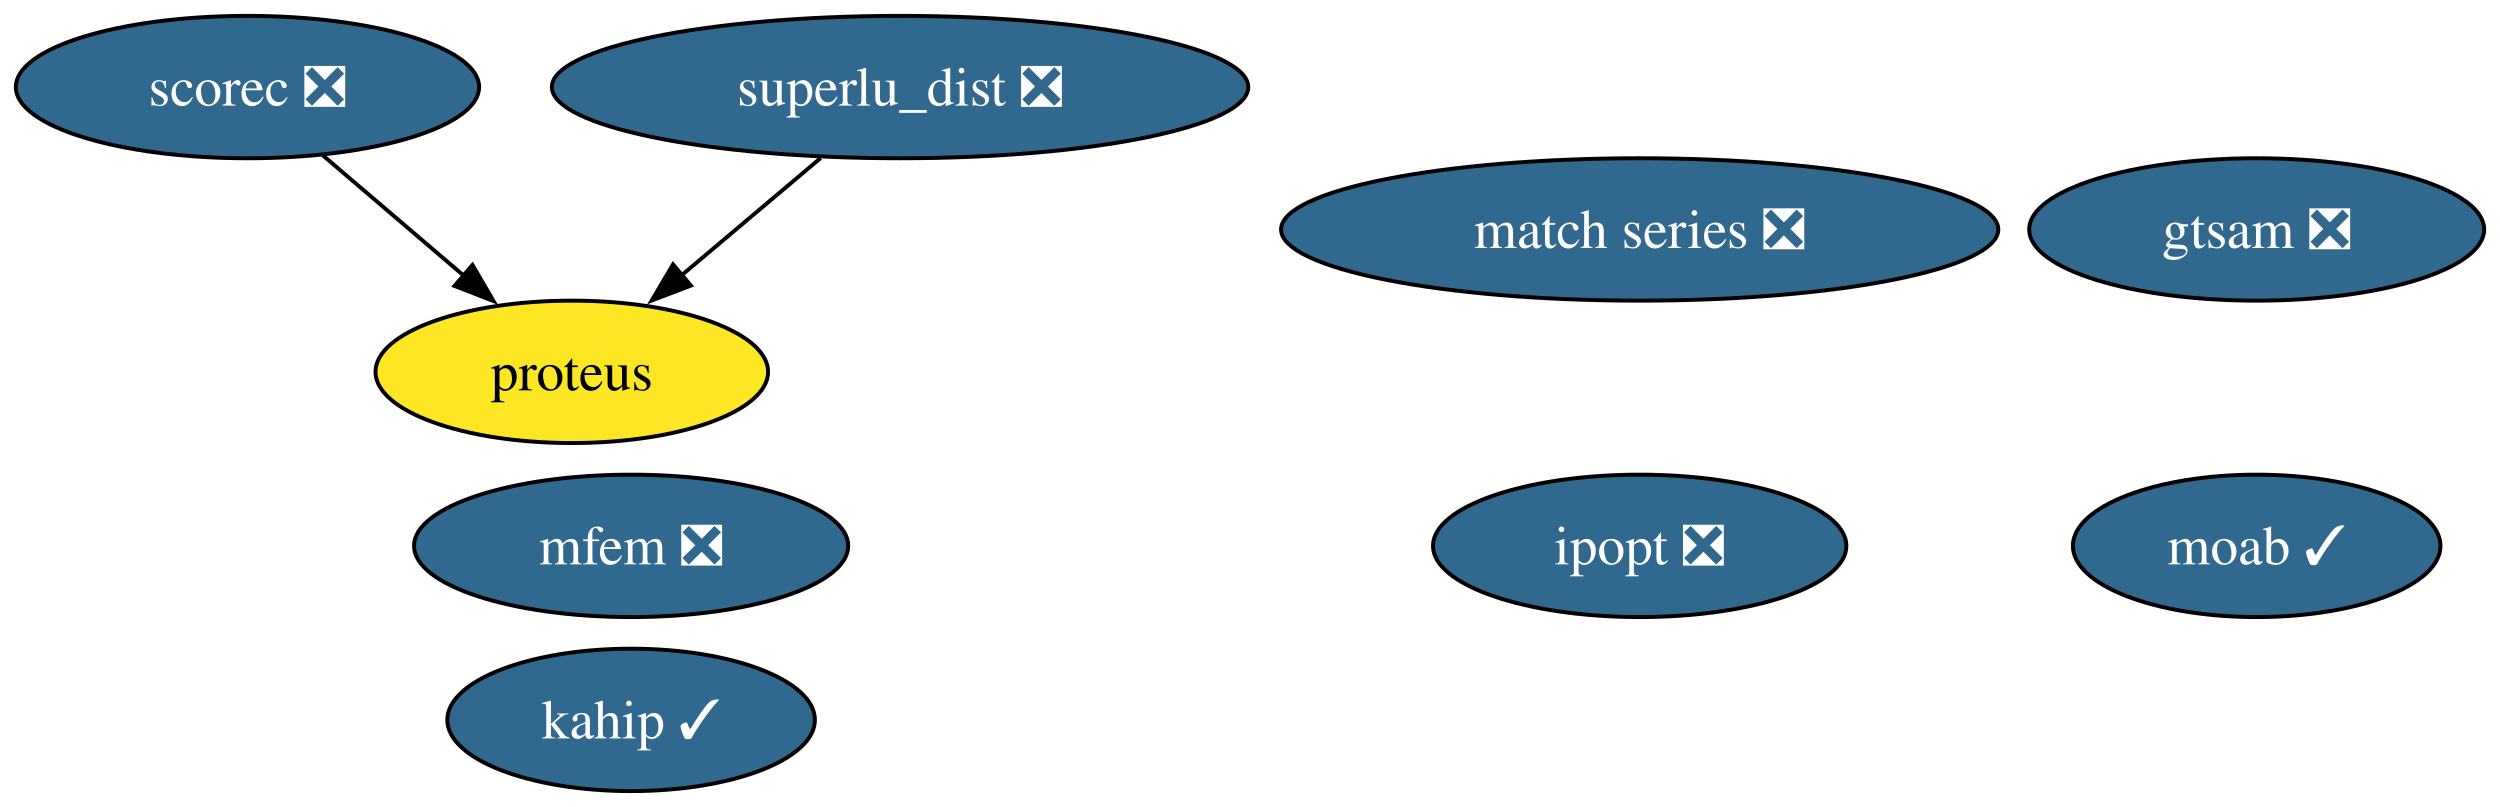
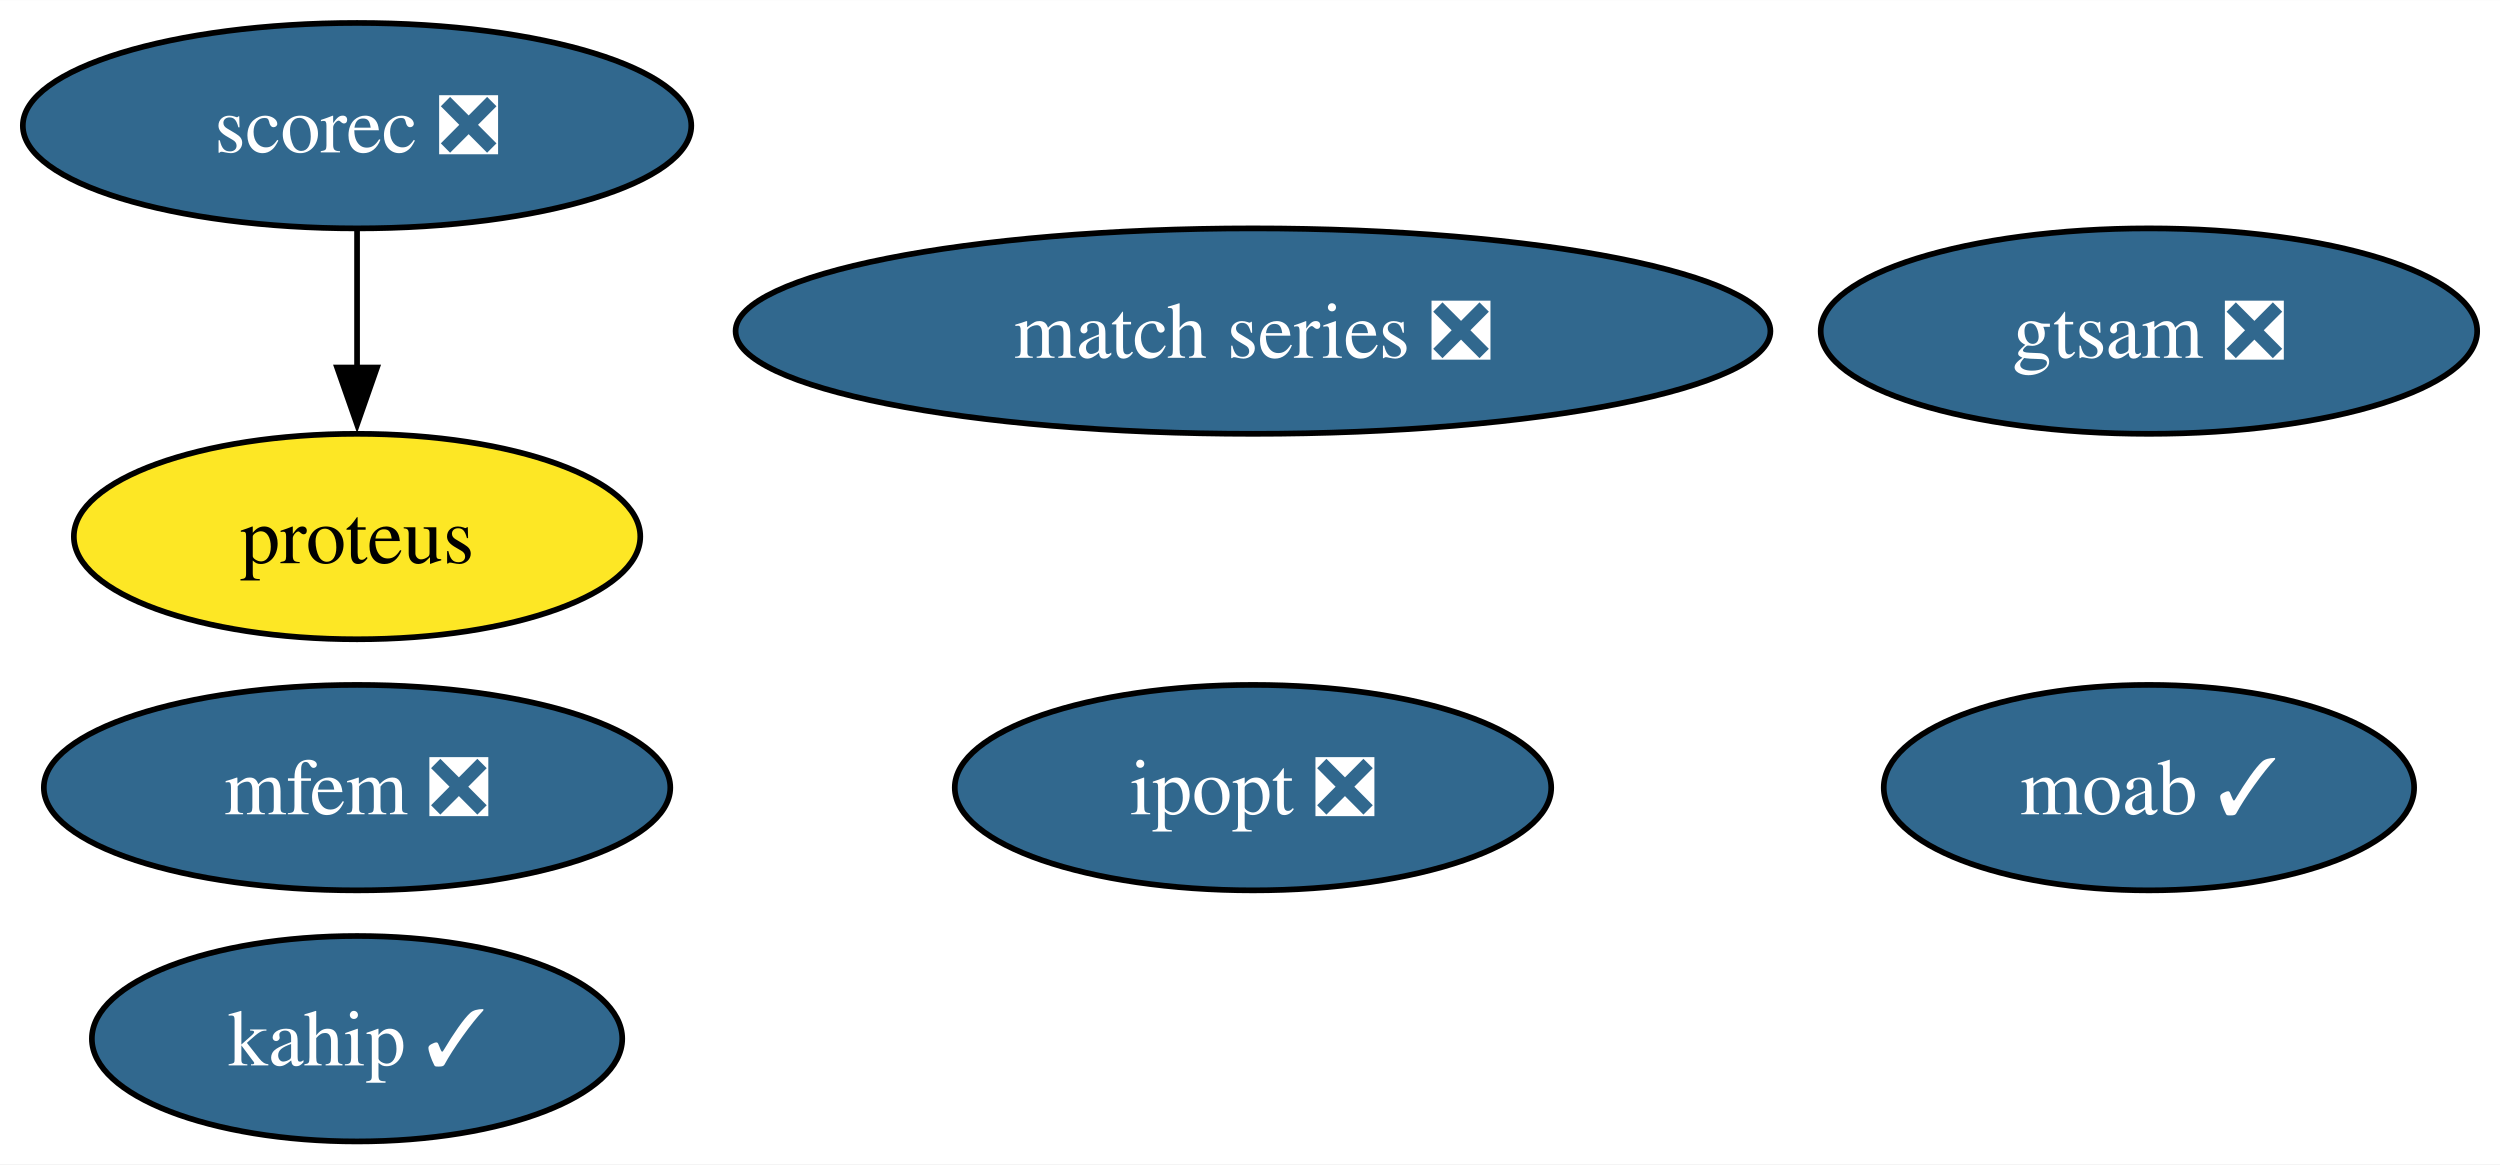
- <svg xmlns="http://www.w3.org/2000/svg" xmlns:xlink="http://www.w3.org/1999/xlink" width="632pt" height="204pt" viewBox="0.00 0.00 632.09 204.00">
+ <svg xmlns="http://www.w3.org/2000/svg" xmlns:xlink="http://www.w3.org/1999/xlink" width="438pt" height="204pt" viewBox="0.00 0.00 438.09 204.00">
  <g id="graph0" class="graph" transform="scale(1 1) rotate(0) translate(4 200)">
-     <polygon fill="white" stroke="none" points="-4,4 -4,-200 628.09,-200 628.09,4 -4,4" />
+     <polygon fill="white" stroke="none" points="-4,4 -4,-200 434.09,-200 434.09,4 -4,4" />
    <g id="node1" class="node">
      <g id="a_node1">
        <a xlink:href="https://github.com/conda-forge/ipopt-feedstock/pull/97" xlink:title="ipopt ❎">
-           <ellipse fill="#31688e" stroke="black" cx="410.57" cy="-62" rx="52.26" ry="18" />
-           <text text-anchor="middle" x="410.57" y="-57.33" font-family="Times,serif" font-size="14.00" fill="white">ipopt ❎</text>
+           <ellipse fill="#31688e" stroke="black" cx="215.57" cy="-62" rx="52.26" ry="18" />
+           <text text-anchor="middle" x="215.57" y="-57.33" font-family="Times,serif" font-size="14.00" fill="white">ipopt ❎</text>
        </a>
      </g>
    </g>
    <g id="node2" class="node">
      <g id="a_node2">
        <a xlink:href="https://github.com/conda-forge/moab-feedstock/pull/91" xlink:title="moab ✓">
-           <ellipse fill="#31688e" stroke="black" cx="566.57" cy="-62" rx="46.47" ry="18" />
-           <text text-anchor="middle" x="566.57" y="-57.33" font-family="Times,serif" font-size="14.00" fill="white">moab ✓</text>
+           <ellipse fill="#31688e" stroke="black" cx="372.57" cy="-62" rx="46.47" ry="18" />
+           <text text-anchor="middle" x="372.57" y="-57.33" font-family="Times,serif" font-size="14.00" fill="white">moab ✓</text>
        </a>
      </g>
    </g>
    <g id="node3" class="node">
      <g id="a_node3">
        <a xlink:href="https://github.com/conda-forge/scorec-feedstock/pull/11" xlink:title="scorec ❎">
          <ellipse fill="#31688e" stroke="black" cx="58.57" cy="-178" rx="58.57" ry="18" />
          <text text-anchor="middle" x="58.57" y="-173.32" font-family="Times,serif" font-size="14.00" fill="white">scorec ❎</text>
        </a>
      </g>
    </g>
-     <g id="node5" class="node">
-       <g id="a_node5">
+     <g id="node4" class="node">
+       <g id="a_node4">
        <a xlink:href="https://github.com/conda-forge/proteus-feedstock" xlink:title="proteus">
-           <ellipse fill="#fde725" stroke="black" cx="140.57" cy="-106" rx="49.63" ry="18" />
-           <text text-anchor="middle" x="140.57" y="-101.33" font-family="Times,serif" font-size="14.00">proteus</text>
+           <ellipse fill="#fde725" stroke="black" cx="58.57" cy="-106" rx="49.63" ry="18" />
+           <text text-anchor="middle" x="58.57" y="-101.33" font-family="Times,serif" font-size="14.00">proteus</text>
        </a>
      </g>
    </g>
    <g id="edge1" class="edge">
-       <path fill="none" stroke="black" d="M77.59,-160.76C88.22,-151.69 101.66,-140.22 113.38,-130.21" />
-       <polygon fill="black" stroke="black" points="115.46,-133.04 120.79,-123.89 110.91,-127.72 115.46,-133.04" />
+       <path fill="none" stroke="black" d="M58.57,-159.7C58.57,-152.41 58.57,-143.73 58.57,-135.54" />
+       <polygon fill="black" stroke="black" points="62.07,-135.62 58.57,-125.62 55.07,-135.62 62.07,-135.62" />
    </g>
-     <g id="node4" class="node">
-       <g id="a_node4">
-         <a xlink:href="https://github.com/conda-forge/superlu_dist-feedstock/pull/44" xlink:title="superlu_dist ❎">
-           <ellipse fill="#31688e" stroke="black" cx="223.57" cy="-178" rx="88.04" ry="18" />
-           <text text-anchor="middle" x="223.57" y="-173.32" font-family="Times,serif" font-size="14.00" fill="white">superlu_dist ❎</text>
+     <g id="node5" class="node">
+       <g id="a_node5">
+         <a xlink:href="https://github.com/conda-forge/match-series-feedstock/pull/21" xlink:title="match series ❎">
+           <ellipse fill="#31688e" stroke="black" cx="215.57" cy="-142" rx="90.67" ry="18" />
+           <text text-anchor="middle" x="215.57" y="-137.32" font-family="Times,serif" font-size="14.00" fill="white">match series ❎</text>
        </a>
      </g>
    </g>
-     <g id="edge2" class="edge">
-       <path fill="none" stroke="black" d="M203.48,-160.05C192.96,-151.18 179.9,-140.17 168.42,-130.49" />
-       <polygon fill="black" stroke="black" points="170.68,-127.81 160.78,-124.04 166.17,-133.17 170.68,-127.81" />
-     </g>
    <g id="node6" class="node">
      <g id="a_node6">
-         <a xlink:href="https://github.com/conda-forge/match-series-feedstock/pull/21" xlink:title="match series ❎">
-           <ellipse fill="#31688e" stroke="black" cx="410.57" cy="-142" rx="90.67" ry="18" />
-           <text text-anchor="middle" x="410.57" y="-137.32" font-family="Times,serif" font-size="14.00" fill="white">match series ❎</text>
+         <a xlink:href="https://github.com/conda-forge/mfem-feedstock/pull/11" xlink:title="mfem ❎">
+           <ellipse fill="#31688e" stroke="black" cx="58.57" cy="-62" rx="54.89" ry="18" />
+           <text text-anchor="middle" x="58.57" y="-57.33" font-family="Times,serif" font-size="14.00" fill="white">mfem ❎</text>
        </a>
      </g>
    </g>
    <g id="node7" class="node">
      <g id="a_node7">
-         <a xlink:href="https://github.com/conda-forge/mfem-feedstock/pull/11" xlink:title="mfem ❎">
-           <ellipse fill="#31688e" stroke="black" cx="155.57" cy="-62" rx="54.89" ry="18" />
-           <text text-anchor="middle" x="155.57" y="-57.33" font-family="Times,serif" font-size="14.00" fill="white">mfem ❎</text>
+         <a xlink:href="https://github.com/conda-forge/gtsam-feedstock/pull/21" xlink:title="gtsam ❎">
+           <ellipse fill="#31688e" stroke="black" cx="372.57" cy="-142" rx="57.52" ry="18" />
+           <text text-anchor="middle" x="372.57" y="-137.32" font-family="Times,serif" font-size="14.00" fill="white">gtsam ❎</text>
        </a>
      </g>
    </g>
    <g id="node8" class="node">
      <g id="a_node8">
-         <a xlink:href="https://github.com/conda-forge/gtsam-feedstock/pull/21" xlink:title="gtsam ❎">
-           <ellipse fill="#31688e" stroke="black" cx="566.57" cy="-142" rx="57.52" ry="18" />
-           <text text-anchor="middle" x="566.57" y="-137.32" font-family="Times,serif" font-size="14.00" fill="white">gtsam ❎</text>
-         </a>
-       </g>
-     </g>
-     <g id="node9" class="node">
-       <g id="a_node9">
        <a xlink:href="https://github.com/conda-forge/kahip-feedstock/pull/16" xlink:title="kahip ✓">
-           <ellipse fill="#31688e" stroke="black" cx="155.57" cy="-18" rx="46.47" ry="18" />
-           <text text-anchor="middle" x="155.57" y="-13.32" font-family="Times,serif" font-size="14.00" fill="white">kahip ✓</text>
+           <ellipse fill="#31688e" stroke="black" cx="58.57" cy="-18" rx="46.47" ry="18" />
+           <text text-anchor="middle" x="58.57" y="-13.32" font-family="Times,serif" font-size="14.00" fill="white">kahip ✓</text>
        </a>
      </g>
    </g>
  </g>
</svg>
